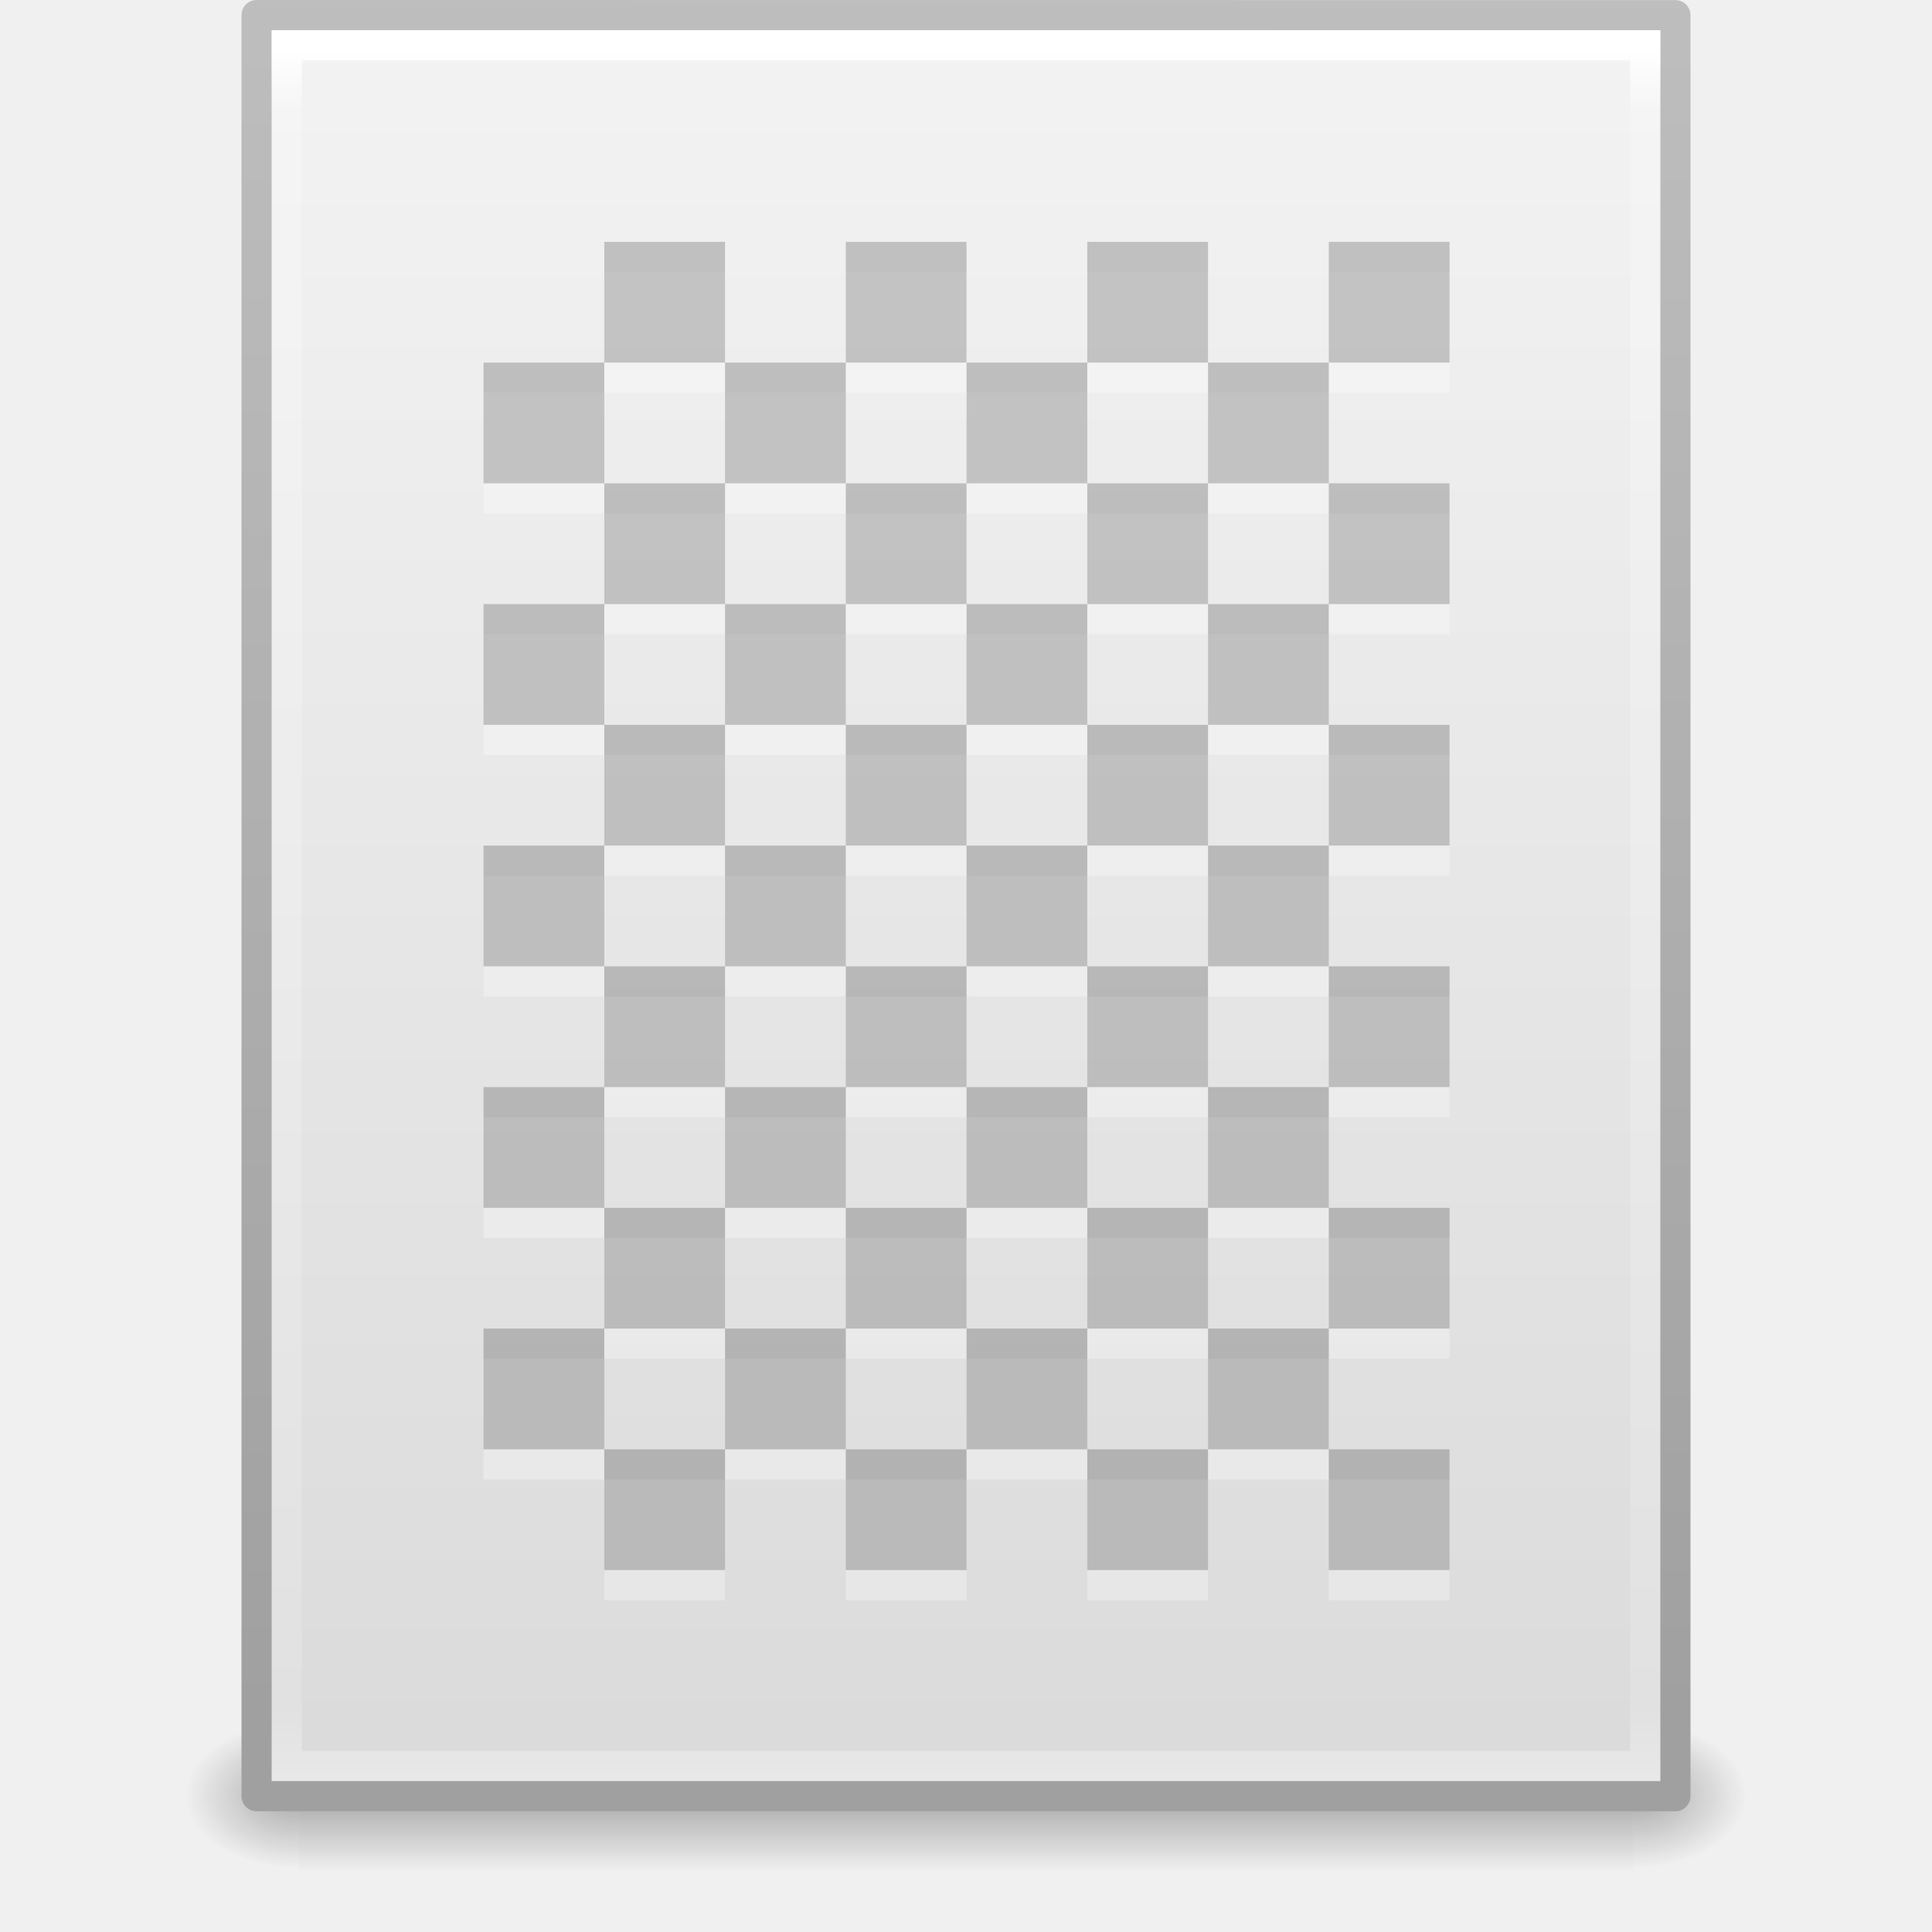
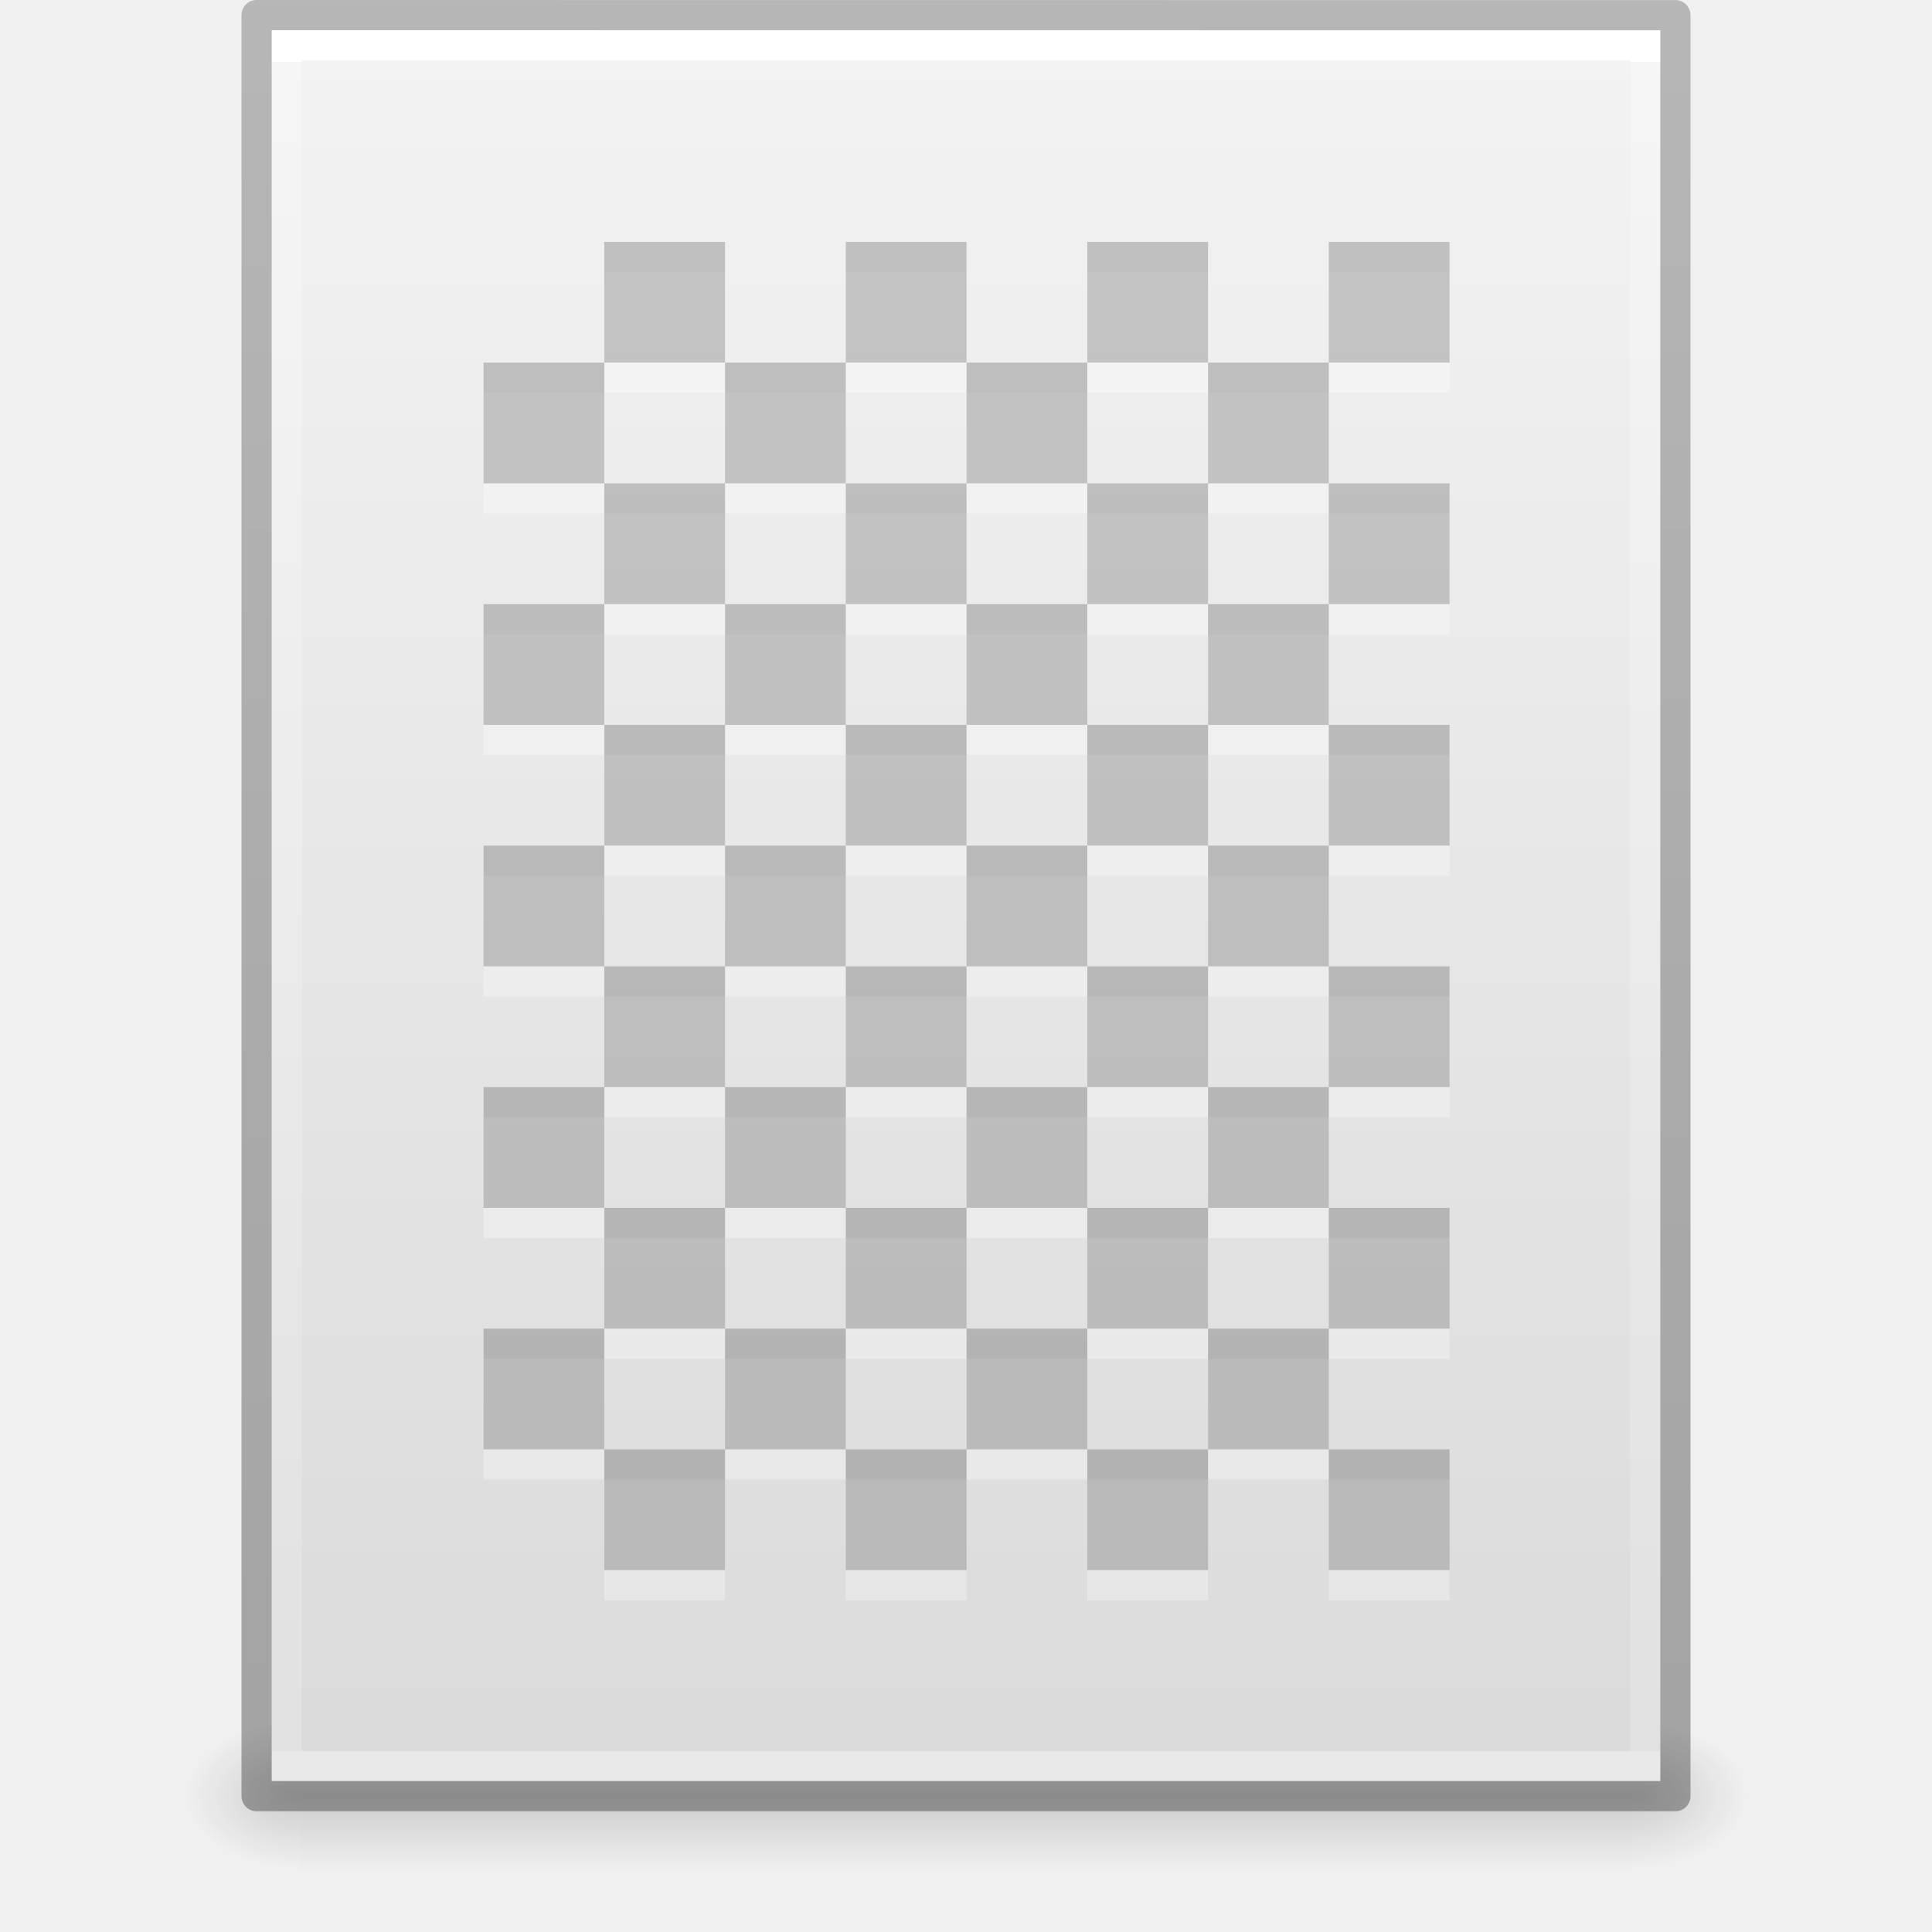
- <svg xmlns="http://www.w3.org/2000/svg" xmlns:xlink="http://www.w3.org/1999/xlink" width="64" height="64" id="svg4017" version="1.1">
-   <defs id="defs4019">
-     <radialGradient xlink:href="#linearGradient5060" id="radialGradient3153" gradientUnits="userSpaceOnUse" gradientTransform="matrix(0.03132633,0,0,0.02058823,35.22086,1037.814)" cx="605.714" cy="486.648" fx="605.714" fy="486.648" r="117.143" />
+ <svg xmlns="http://www.w3.org/2000/svg" xmlns:xlink="http://www.w3.org/1999/xlink" version="1.1" width="64" height="64" id="svg3844">
+   <defs id="defs3846">
+     <linearGradient x1="-51.786" y1="50.786" x2="-51.786" y2="2.906" id="linearGradient3033" xlink:href="#linearGradient3104-6" gradientUnits="userSpaceOnUse" gradientTransform="matrix(1.084352,0,0,1.199737,79.55086,-4.16286)" />
+     <linearGradient id="linearGradient3104-6">
+       <stop id="stop3106-3" style="stop-color:#000000;stop-opacity:0.318" offset="0" />
+       <stop id="stop3108-9" style="stop-color:#000000;stop-opacity:0.24" offset="1" />
+     </linearGradient>
+     <linearGradient x1="24" y1="5.864" x2="24" y2="42.176" id="linearGradient3093" xlink:href="#linearGradient3977-4" gradientUnits="userSpaceOnUse" gradientTransform="matrix(1.216216,0,0,1.540538,2.810818,-6.97295)" />
+     <linearGradient id="linearGradient3977-4">
+       <stop id="stop3979-7" style="stop-color:#ffffff;stop-opacity:1" offset="0" />
+       <stop id="stop3981-6" style="stop-color:#ffffff;stop-opacity:0.235" offset="0" />
+       <stop id="stop3983-5" style="stop-color:#ffffff;stop-opacity:0.157" offset="1" />
+       <stop id="stop3985-6" style="stop-color:#ffffff;stop-opacity:0.392" offset="1" />
+     </linearGradient>
+     <linearGradient x1="25.132" y1="0.985" x2="25.132" y2="47.013" id="linearGradient3096" xlink:href="#linearGradient3600-9" gradientUnits="userSpaceOnUse" gradientTransform="matrix(1.314283,0,0,1.260239,0.4572141,-2.17932)" />
+     <linearGradient id="linearGradient3600-9">
+       <stop id="stop3602-3" style="stop-color:#f4f4f4;stop-opacity:1" offset="0" />
+       <stop id="stop3604-7" style="stop-color:#dbdbdb;stop-opacity:1" offset="1" />
+     </linearGradient>
+     <radialGradient cx="605.714" cy="486.648" r="117.143" fx="605.714" fy="486.648" id="radialGradient3153" xlink:href="#linearGradient5060" gradientUnits="userSpaceOnUse" gradientTransform="matrix(0.03132633,0,0,0.02058823,35.22086,49.45142)" />
    <linearGradient id="linearGradient5060">
      <stop id="stop5062" style="stop-color:#000000;stop-opacity:1" offset="0" />
      <stop id="stop5064" style="stop-color:#000000;stop-opacity:0" offset="1" />
    </linearGradient>
-     <radialGradient xlink:href="#linearGradient5060" id="radialGradient3156" gradientUnits="userSpaceOnUse" gradientTransform="matrix(-0.03132632,0,0,0.02058823,28.77914,1037.814)" cx="605.714" cy="486.648" fx="605.714" fy="486.648" r="117.143" />
+     <radialGradient cx="605.714" cy="486.648" r="117.143" fx="605.714" fy="486.648" id="radialGradient3156" xlink:href="#linearGradient5060" gradientUnits="userSpaceOnUse" gradientTransform="matrix(-0.03132632,0,0,0.02058823,28.77914,49.45142)" />
    <linearGradient id="linearGradient5048">
      <stop id="stop5050" style="stop-color:#000000;stop-opacity:0" offset="0" />
      <stop id="stop5056" style="stop-color:#000000;stop-opacity:1" offset="0.5" />
      <stop id="stop5052" style="stop-color:#000000;stop-opacity:0" offset="1" />
    </linearGradient>
-     <linearGradient y2="609.505" x2="302.857" y1="366.648" x1="302.857" gradientTransform="matrix(0.09153846,0,0,0.02058823,-1.084616,1037.814)" gradientUnits="userSpaceOnUse" id="linearGradient4015" xlink:href="#linearGradient5048" />
-     <linearGradient id="linearGradient3104">
-       <stop offset="0" style="stop-color:#a0a0a0;stop-opacity:1;" id="stop3106" />
-       <stop offset="1" style="stop-color:#bebebe;stop-opacity:1;" id="stop3108" />
-     </linearGradient>
-     <linearGradient id="linearGradient3600-9">
-       <stop offset="0" style="stop-color:#f4f4f4;stop-opacity:1" id="stop3602-3" />
-       <stop offset="1" style="stop-color:#dbdbdb;stop-opacity:1" id="stop3604-7" />
-     </linearGradient>
-     <linearGradient id="linearGradient3977-4">
-       <stop id="stop3979-7" style="stop-color:#ffffff;stop-opacity:1;" offset="0" />
-       <stop offset="0.036" style="stop-color:#ffffff;stop-opacity:0.235;" id="stop3981-6" />
-       <stop id="stop3983-5" style="stop-color:#ffffff;stop-opacity:0.157;" offset="0.951" />
-       <stop id="stop3985-6" style="stop-color:#ffffff;stop-opacity:0.392;" offset="1" />
-     </linearGradient>
-     <linearGradient xlink:href="#linearGradient3977-4" id="linearGradient3093" gradientUnits="userSpaceOnUse" gradientTransform="matrix(1.216216,0,0,1.540538,2.810818,981.3892)" x1="24" y1="5.564" x2="24" y2="43" />
-     <linearGradient xlink:href="#linearGradient3600-9" id="linearGradient3096" gradientUnits="userSpaceOnUse" gradientTransform="matrix(1.342857,0,0,1.281969,-0.2285551,985.6281)" x1="25.132" y1="0.985" x2="25.132" y2="47.013" />
-     <linearGradient xlink:href="#linearGradient3104" id="linearGradient3098" gradientUnits="userSpaceOnUse" gradientTransform="matrix(1.084353,0,0,1.199732,79.55087,984.1994)" x1="-51.786" y1="50.786" x2="-51.786" y2="2.906" />
+     <linearGradient x1="302.857" y1="366.648" x2="302.857" y2="609.505" id="linearGradient3842" xlink:href="#linearGradient5048" gradientUnits="userSpaceOnUse" gradientTransform="matrix(0.09153846,0,0,0.02058823,-1.084616,49.45142)" />
  </defs>
-   <g id="layer1" transform="translate(0,-988.3622)">
-     <rect style="opacity:0.3;fill:url(#linearGradient4015);fill-opacity:1;fill-rule:nonzero;stroke:none;stroke-width:1;marker:none;visibility:visible;display:inline;overflow:visible" id="rect2879" y="1045.362" x="9.9" height="5" width="44.2" />
-     <path style="opacity:0.3;fill:url(#radialGradient3156);fill-opacity:1;fill-rule:nonzero;stroke:none;stroke-width:1;marker:none;visibility:visible;display:inline;overflow:visible" id="path2881" d="m 9.9,1045.362 c 0,0 0,5 0,5 -1.613,0.01 -3.9,-1.12 -3.9,-2.5 0,-1.38 1.8,-2.499 3.9,-2.499 z" />
-     <path style="opacity:0.3;fill:url(#radialGradient3153);fill-opacity:1;fill-rule:nonzero;stroke:none;stroke-width:1;marker:none;visibility:visible;display:inline;overflow:visible" id="path2883" d="m 54.1,1045.362 c 0,0 0,5 0,5 1.613,0.01 3.9,-1.12 3.9,-2.5 0,-1.38 -1.8,-2.499 -3.9,-2.499 z" />
-     <path style="fill:url(#linearGradient3096);fill-opacity:1;stroke:url(#linearGradient3098);stroke-width:1;stroke-linecap:butt;stroke-linejoin:round;stroke-miterlimit:4;stroke-opacity:1;stroke-dasharray:none;stroke-dashoffset:0;display:inline" id="path4160-6" d="m 8.5,988.862 c 10.77,0 47,0.004 47,0.004 l 5.6e-5,58.996 c 0,0 -31.333,0 -47,0 0,-19.667 0,-39.333 0,-59 z" />
-     <path style="fill:none;stroke:url(#linearGradient3093);stroke-width:1;stroke-linecap:round;stroke-linejoin:miter;stroke-miterlimit:4;stroke-opacity:1;stroke-dasharray:none;stroke-dashoffset:0" d="m 54.5,1046.862 -45,0 0,-57 45,0 z" id="rect6741-1-8" />
-     <g id="g3025" transform="translate(1.017695,-0.9886771)">
-       <path d="m 35,1038.362 4,0 0,4 -4,0 z m -8,0 4,0 0,4 -4,0 z m -8,0 4,0 0,4 -4,0 z m 12,-4 4,0 0,4 -4,0 z m -8,0 4,0 0,4 -4,0 z m -8,0 4,0 0,4 -4,0 z m 20,-4 4,0 0,4 -4,0 z m -8,0 4,0 0,4 -4,0 z m -8,0 4,0 0,4 -4,0 z m 12,-4 4,0 0,4 -4,0 z m -8,0 4,0 0,4 -4,0 z m -8,0 4,0 0,4 -4,0 z m 20,-4 4,0 0,4 -4,0 z m -8,0 4,0 0,4 -4,0 z m -8,0 4,0 0,4 -4,0 z m 12,-4 4,0 0,4 -4,0 z m -8,0 4,0 0,4 -4,0 z m -8,0 4,0 0,4 -4,0 z m 20,-4 4,0 0,4 -4,0 z m -8,0 4,0 0,4 -4,0 z m -8,0 4,0 0,4 -4,0 z m 12,-4 4,0 0,4 -4,0 z m -8,0 4,0 0,4 -4,0 z m -8,0 4,0 0,4 -4,0 z" style="opacity:0.3;color:#000000;fill:#ffffff;fill-opacity:1;fill-rule:nonzero;stroke:none;stroke-width:0.985;marker:none;visibility:visible;display:inline;overflow:visible;enable-background:accumulate" id="rect3137-6-5-5-1" />
-       <path d="m 35,1037.362 4,0 0,4 -4,0 z m -8,0 4,0 0,4 -4,0 z m -8,0 4,0 0,4 -4,0 z m 12,-4 4,0 0,4 -4,0 z m -8,0 4,0 0,4 -4,0 z m -8,0 4,0 0,4 -4,0 z m 20,-4 4,0 0,4 -4,0 z m -8,0 4,0 0,4 -4,0 z m -8,0 4,0 0,4 -4,0 z m 12,-4 4,0 0,4 -4,0 z m -8,0 4,0 0,4 -4,0 z m -8,0 4,0 0,4 -4,0 z m 20,-4 4,0 0,4 -4,0 z m -8,0 4,0 0,4 -4,0 z m -8,0 4,0 0,4 -4,0 z m 12,-4 4,0 0,4 -4,0 z m -8,0 4,0 0,4 -4,0 z m -8,0 4,0 0,4 -4,0 z m 20,-4 4,0 0,4 -4,0 z m -8,0 4,0 0,4 -4,0 z m -8,0 4,0 0,4 -4,0 z m 12,-4 4,0 0,4 -4,0 z m -8,0 4,0 0,4 -4,0 z m -8,0 4,0 0,4 -4,0 z" style="opacity:0.2;color:#000000;fill:#000000;fill-opacity:1;fill-rule:nonzero;stroke:none;stroke-width:0.985;marker:none;visibility:visible;display:inline;overflow:visible;enable-background:accumulate" id="rect3137-6-5-5" />
-       <path id="path3020" style="opacity:0.3;color:#000000;fill:#ffffff;fill-opacity:1;fill-rule:nonzero;stroke:none;stroke-width:0.985;marker:none;visibility:visible;display:inline;overflow:visible;enable-background:accumulate" d="m 19,1010.362 -4,0 z m 8,0 -4,0 z m 8,0 -4,0 z m -12,-4 -4,0 0,4 4,0 z m 8,0 -4,0 0,4 4,0 z m 8,0 -4,0 0,4 4,0 z m -20,-4 -4,0 0,4 4,0 z m 8,0 -4,0 0,4 4,0 z m 8,0 -4,0 0,4 4,0 z m -12,-4 -4,0 0,4 4,0 z m 8,0 -4,0 0,4 4,0 z m 8,0 -4,0 0,4 4,0 z" />
-       <path id="path3022" style="opacity:0.2;color:#000000;fill:#000000;fill-opacity:1;fill-rule:nonzero;stroke:none;stroke-width:0.985;marker:none;visibility:visible;display:inline;overflow:visible;enable-background:accumulate" d="m 19,1009.362 z m 8,0 -4,0 z m 8,0 -4,0 z m -12,-4 -4,0 0,4 4,0 z m 8,0 -4,0 0,4 4,0 z m 8,0 -4,0 0,4 4,0 z m -20,-4 -4,0 0,4 4,0 z m 8,0 -4,0 0,4 4,0 z m 8,0 -4,0 0,4 4,0 z m -12,-4 -4,0 0,4 4,0 z m 8,0 -4,0 0,4 4,0 z m 8,0 -4,0 0,4 4,0 z" />
-     </g>
-     <path d="m 44.018,1037.373 4,0 0,4 -4,0 z m 4,-4 0,4 z m -8,0 4,0 0,4 -4,0 z m 4,-4 4,0 0,4 -4,0 z m 4,-4 0,4 z m -8,0 4,0 0,4 -4,0 z m 4,-4 4,0 0,4 -4,0 z m 4,-4 0,4 z m -8,0 4,0 0,4 -4,0 z m 4,-4 4,0 0,4 -4,0 z m 4,-4 0,4 z m -8,0 4,0 0,4 -4,0 z" style="opacity:0.3;color:#000000;fill:#ffffff;fill-opacity:1;fill-rule:nonzero;stroke:none;stroke-width:0.985;marker:none;visibility:visible;display:inline;overflow:visible;enable-background:accumulate" id="path3033" />
-     <path d="m 44.018,1036.373 4,0 0,4 -4,0 z m 4,-4 0,4 z m -8,0 4,0 0,4 -4,0 z m 4,-4 4,0 0,4 -4,0 z m 4,-4 0,4 z m -8,0 4,0 0,4 -4,0 z m 4,-4 4,0 0,4 -4,0 z m 4,-4 0,4 z m -8,0 4,0 0,4 -4,0 z m 4,-4 4,0 0,4 -4,0 z m 4,-4 0,4 z m -8,0 4,0 0,4 -4,0 z" style="opacity:0.2;color:#000000;fill:#000000;fill-opacity:1;fill-rule:nonzero;stroke:none;stroke-width:0.985;marker:none;visibility:visible;display:inline;overflow:visible;enable-background:accumulate" id="path3035" />
-     <path id="path3037" style="opacity:0.3;color:#000000;fill:#ffffff;fill-opacity:1;fill-rule:nonzero;stroke:none;stroke-width:0.985;marker:none;visibility:visible;display:inline;overflow:visible;enable-background:accumulate" d="m 44.018,1009.373 -4,0 z m 4,0 z m 0,-4 -4,0 0,4 4,0 z m -4,-4 -4,0 0,4 4,0 z m 4,0 0,4 z m 0,-4 -4,0 0,4 4,0 z" />
-     <path id="path3039" style="opacity:0.2;color:#000000;fill:#000000;fill-opacity:1;fill-rule:nonzero;stroke:none;stroke-width:0.985;marker:none;visibility:visible;display:inline;overflow:visible;enable-background:accumulate" d="m 48.018,1008.373 z m 0,-4 -4,0 0,4 4,0 z m -4,-4 -4,0 0,4 4,0 z m 4,0 0,4 z m 0,-4 -4,0 0,4 4,0 z" />
-   </g>
+   <rect style="display:inline;overflow:visible;visibility:visible;opacity:0.15;fill:url(#linearGradient3842);fill-opacity:1;fill-rule:nonzero;stroke:none;stroke-width:1;marker:none" id="rect2879" y="57" x="9.9" height="5" width="44.2" />
+   <path style="display:inline;overflow:visible;visibility:visible;opacity:0.15;fill:url(#radialGradient3156);fill-opacity:1;fill-rule:nonzero;stroke:none;stroke-width:1;marker:none" id="path2881" d="m 9.9,57 c 0,0 0,5 0,5 -1.613,0.01 -3.9,-1.12 -3.9,-2.5 0,-1.38 1.8,-2.499 3.9,-2.499 z" />
+   <path style="display:inline;overflow:visible;visibility:visible;opacity:0.15;fill:url(#radialGradient3153);fill-opacity:1;fill-rule:nonzero;stroke:none;stroke-width:1;marker:none" id="path2883" d="m 54.1,57 c 0,0 0,5 0,5 C 55.713,62.01 58,60.88 58,59.5 c 0,-1.38 -1.8,-2.499 -3.9,-2.499 z" />
+   <path style="display:inline;fill:url(#linearGradient3096);fill-opacity:1;stroke:none" id="path4160-6" d="m 9,1 c 10.541,0 46,0.004 46,0.004 L 55,59 c 0,0 -30.667,0 -46,0 0,-19.333 0,-38.666 0,-58 z" />
+   <path style="fill:none;stroke:url(#linearGradient3093);stroke-width:1;stroke-linecap:round;stroke-linejoin:miter;stroke-miterlimit:4;stroke-dasharray:none;stroke-dashoffset:0;stroke-opacity:1" id="rect6741-1-8" d="m 54.5,58.5 -45,0 0,-57 45,0 z" />
+   <path style="display:inline;fill:none;stroke:url(#linearGradient3033);stroke-width:1;stroke-linecap:butt;stroke-linejoin:round;stroke-miterlimit:4;stroke-dasharray:none;stroke-dashoffset:0;stroke-opacity:1" id="path4160-6-1" d="m 8.5,0.5 c 10.77,0 47,0.004 47,0.004 l 4.9e-5,58.996 c 0,0 -31.333,0 -47,0 0,-19.667 0,-39.333 0,-59 z" />
+   <path id="rect3137-6-5-5-1" d="M 20.018 9.012 L 20.018 13.012 L 24.018 13.012 L 24.018 9.012 L 20.018 9.012 z M 24.018 13.012 L 24.018 17.012 L 28.018 17.012 L 28.018 13.012 L 24.018 13.012 z M 28.018 13.012 L 32.018 13.012 L 32.018 9.012 L 28.018 9.012 L 28.018 13.012 z M 32.018 13.012 L 32.018 17.012 L 36.018 17.012 L 36.018 13.012 L 32.018 13.012 z M 36.018 13.012 L 40.018 13.012 L 40.018 9.012 L 36.018 9.012 L 36.018 13.012 z M 40.018 13.012 L 40.018 17.012 L 44.018 17.012 L 44.018 13.012 L 40.018 13.012 z M 44.018 13.012 L 48.018 13.012 L 48.018 9.012 L 44.018 9.012 L 44.018 13.012 z M 44.018 17.012 L 44.018 21.012 L 48.018 21.012 L 48.018 17.012 L 44.018 17.012 z M 44.018 21.012 L 40.018 21.012 L 40.018 25.012 L 44.018 25.012 L 44.018 21.012 z M 44.018 25.012 L 44.018 29.012 L 48.018 29.012 L 48.018 25.012 L 44.018 25.012 z M 44.018 29.012 L 40.018 29.012 L 40.018 33.012 L 44.018 33.012 L 44.018 29.012 z M 44.018 33.012 L 44.018 37.012 L 48.018 37.012 L 48.018 33.012 L 44.018 33.012 z M 44.018 37.012 L 40.018 37.012 L 40.018 41.012 L 44.018 41.012 L 44.018 37.012 z M 44.018 41.012 L 44.018 45.012 L 48.018 45.012 L 48.018 41.012 L 44.018 41.012 z M 44.018 45.012 L 40.018 45.012 L 40.018 49.012 L 44.018 49.012 L 44.018 45.012 z M 44.018 49.012 L 44.018 53.012 L 48.018 53.012 L 48.018 49.012 L 44.018 49.012 z M 40.018 49.012 L 36.018 49.012 L 36.018 53.012 L 40.018 53.012 L 40.018 49.012 z M 36.018 49.012 L 36.018 45.012 L 32.018 45.012 L 32.018 49.012 L 36.018 49.012 z M 32.018 49.012 L 28.018 49.012 L 28.018 53.012 L 32.018 53.012 L 32.018 49.012 z M 28.018 49.012 L 28.018 45.012 L 24.018 45.012 L 24.018 49.012 L 28.018 49.012 z M 24.018 49.012 L 20.018 49.012 L 20.018 53.012 L 24.018 53.012 L 24.018 49.012 z M 20.018 49.012 L 20.018 45.012 L 16.018 45.012 L 16.018 49.012 L 20.018 49.012 z M 20.018 45.012 L 24.018 45.012 L 24.018 41.012 L 20.018 41.012 L 20.018 45.012 z M 20.018 41.012 L 20.018 37.012 L 16.018 37.012 L 16.018 41.012 L 20.018 41.012 z M 20.018 37.012 L 24.018 37.012 L 24.018 33.012 L 20.018 33.012 L 20.018 37.012 z M 20.018 33.012 L 20.018 29.012 L 16.018 29.012 L 16.018 33.012 L 20.018 33.012 z M 20.018 29.012 L 24.018 29.012 L 24.018 25.012 L 20.018 25.012 L 20.018 29.012 z M 20.018 25.012 L 20.018 21.012 L 16.018 21.012 L 16.018 25.012 L 20.018 25.012 z M 20.018 21.012 L 24.018 21.012 L 24.018 17.012 L 20.018 17.012 L 20.018 21.012 z M 20.018 17.012 L 20.018 13.012 L 16.018 13.012 L 16.018 17.012 L 20.018 17.012 z M 24.018 21.012 L 24.018 25.012 L 28.018 25.012 L 28.018 21.012 L 24.018 21.012 z M 28.018 21.012 L 32.018 21.012 L 32.018 17.012 L 28.018 17.012 L 28.018 21.012 z M 32.018 21.012 L 32.018 25.012 L 36.018 25.012 L 36.018 21.012 L 32.018 21.012 z M 36.018 21.012 L 40.018 21.012 L 40.018 17.012 L 36.018 17.012 L 36.018 21.012 z M 36.018 25.012 L 36.018 29.012 L 40.018 29.012 L 40.018 25.012 L 36.018 25.012 z M 36.018 29.012 L 32.018 29.012 L 32.018 33.012 L 36.018 33.012 L 36.018 29.012 z M 36.018 33.012 L 36.018 37.012 L 40.018 37.012 L 40.018 33.012 L 36.018 33.012 z M 36.018 37.012 L 32.018 37.012 L 32.018 41.012 L 36.018 41.012 L 36.018 37.012 z M 36.018 41.012 L 36.018 45.012 L 40.018 45.012 L 40.018 41.012 L 36.018 41.012 z M 32.018 41.012 L 28.018 41.012 L 28.018 45.012 L 32.018 45.012 L 32.018 41.012 z M 28.018 41.012 L 28.018 37.012 L 24.018 37.012 L 24.018 41.012 L 28.018 41.012 z M 28.018 37.012 L 32.018 37.012 L 32.018 33.012 L 28.018 33.012 L 28.018 37.012 z M 28.018 33.012 L 28.018 29.012 L 24.018 29.012 L 24.018 33.012 L 28.018 33.012 z M 28.018 29.012 L 32.018 29.012 L 32.018 25.012 L 28.018 25.012 L 28.018 29.012 z " style="color:#000000;display:inline;overflow:visible;visibility:visible;opacity:0.3;fill:#ffffff;fill-opacity:1;fill-rule:nonzero;stroke:none;stroke-width:0.985;marker:none;enable-background:accumulate" />
+   <path id="rect3137-6-5-5" d="M 20.018 8.012 L 20.018 12.012 L 24.018 12.012 L 24.018 8.012 L 20.018 8.012 z M 24.018 12.012 L 24.018 16.012 L 28.018 16.012 L 28.018 12.012 L 24.018 12.012 z M 28.018 12.012 L 32.018 12.012 L 32.018 8.012 L 28.018 8.012 L 28.018 12.012 z M 32.018 12.012 L 32.018 16.012 L 36.018 16.012 L 36.018 12.012 L 32.018 12.012 z M 36.018 12.012 L 40.018 12.012 L 40.018 8.012 L 36.018 8.012 L 36.018 12.012 z M 40.018 12.012 L 40.018 16.012 L 44.018 16.012 L 44.018 12.012 L 40.018 12.012 z M 44.018 12.012 L 48.018 12.012 L 48.018 8.012 L 44.018 8.012 L 44.018 12.012 z M 44.018 16.012 L 44.018 20.012 L 48.018 20.012 L 48.018 16.012 L 44.018 16.012 z M 44.018 20.012 L 40.018 20.012 L 40.018 24.012 L 44.018 24.012 L 44.018 20.012 z M 44.018 24.012 L 44.018 28.012 L 48.018 28.012 L 48.018 24.012 L 44.018 24.012 z M 44.018 28.012 L 40.018 28.012 L 40.018 32.012 L 44.018 32.012 L 44.018 28.012 z M 44.018 32.012 L 44.018 36.012 L 48.018 36.012 L 48.018 32.012 L 44.018 32.012 z M 44.018 36.012 L 40.018 36.012 L 40.018 40.012 L 44.018 40.012 L 44.018 36.012 z M 44.018 40.012 L 44.018 44.012 L 48.018 44.012 L 48.018 40.012 L 44.018 40.012 z M 44.018 44.012 L 40.018 44.012 L 40.018 48.012 L 44.018 48.012 L 44.018 44.012 z M 44.018 48.012 L 44.018 52.012 L 48.018 52.012 L 48.018 48.012 L 44.018 48.012 z M 40.018 48.012 L 36.018 48.012 L 36.018 52.012 L 40.018 52.012 L 40.018 48.012 z M 36.018 48.012 L 36.018 44.012 L 32.018 44.012 L 32.018 48.012 L 36.018 48.012 z M 32.018 48.012 L 28.018 48.012 L 28.018 52.012 L 32.018 52.012 L 32.018 48.012 z M 28.018 48.012 L 28.018 44.012 L 24.018 44.012 L 24.018 48.012 L 28.018 48.012 z M 24.018 48.012 L 20.018 48.012 L 20.018 52.012 L 24.018 52.012 L 24.018 48.012 z M 20.018 48.012 L 20.018 44.012 L 16.018 44.012 L 16.018 48.012 L 20.018 48.012 z M 20.018 44.012 L 24.018 44.012 L 24.018 40.012 L 20.018 40.012 L 20.018 44.012 z M 20.018 40.012 L 20.018 36.012 L 16.018 36.012 L 16.018 40.012 L 20.018 40.012 z M 20.018 36.012 L 24.018 36.012 L 24.018 32.012 L 20.018 32.012 L 20.018 36.012 z M 20.018 32.012 L 20.018 28.012 L 16.018 28.012 L 16.018 32.012 L 20.018 32.012 z M 20.018 28.012 L 24.018 28.012 L 24.018 24.012 L 20.018 24.012 L 20.018 28.012 z M 20.018 24.012 L 20.018 20.012 L 16.018 20.012 L 16.018 24.012 L 20.018 24.012 z M 20.018 20.012 L 24.018 20.012 L 24.018 16.012 L 20.018 16.012 L 20.018 20.012 z M 20.018 16.012 L 20.018 12.012 L 16.018 12.012 L 16.018 16.012 L 20.018 16.012 z M 24.018 20.012 L 24.018 24.012 L 28.018 24.012 L 28.018 20.012 L 24.018 20.012 z M 28.018 20.012 L 32.018 20.012 L 32.018 16.012 L 28.018 16.012 L 28.018 20.012 z M 32.018 20.012 L 32.018 24.012 L 36.018 24.012 L 36.018 20.012 L 32.018 20.012 z M 36.018 20.012 L 40.018 20.012 L 40.018 16.012 L 36.018 16.012 L 36.018 20.012 z M 36.018 24.012 L 36.018 28.012 L 40.018 28.012 L 40.018 24.012 L 36.018 24.012 z M 36.018 28.012 L 32.018 28.012 L 32.018 32.012 L 36.018 32.012 L 36.018 28.012 z M 36.018 32.012 L 36.018 36.012 L 40.018 36.012 L 40.018 32.012 L 36.018 32.012 z M 36.018 36.012 L 32.018 36.012 L 32.018 40.012 L 36.018 40.012 L 36.018 36.012 z M 36.018 40.012 L 36.018 44.012 L 40.018 44.012 L 40.018 40.012 L 36.018 40.012 z M 32.018 40.012 L 28.018 40.012 L 28.018 44.012 L 32.018 44.012 L 32.018 40.012 z M 28.018 40.012 L 28.018 36.012 L 24.018 36.012 L 24.018 40.012 L 28.018 40.012 z M 28.018 36.012 L 32.018 36.012 L 32.018 32.012 L 28.018 32.012 L 28.018 36.012 z M 28.018 32.012 L 28.018 28.012 L 24.018 28.012 L 24.018 32.012 L 28.018 32.012 z M 28.018 28.012 L 32.018 28.012 L 32.018 24.012 L 28.018 24.012 L 28.018 28.012 z " style="color:#000000;display:inline;overflow:visible;visibility:visible;opacity:0.2;fill:#000000;fill-opacity:1;fill-rule:nonzero;stroke:none;stroke-width:0.985;marker:none;enable-background:accumulate" />
</svg>
